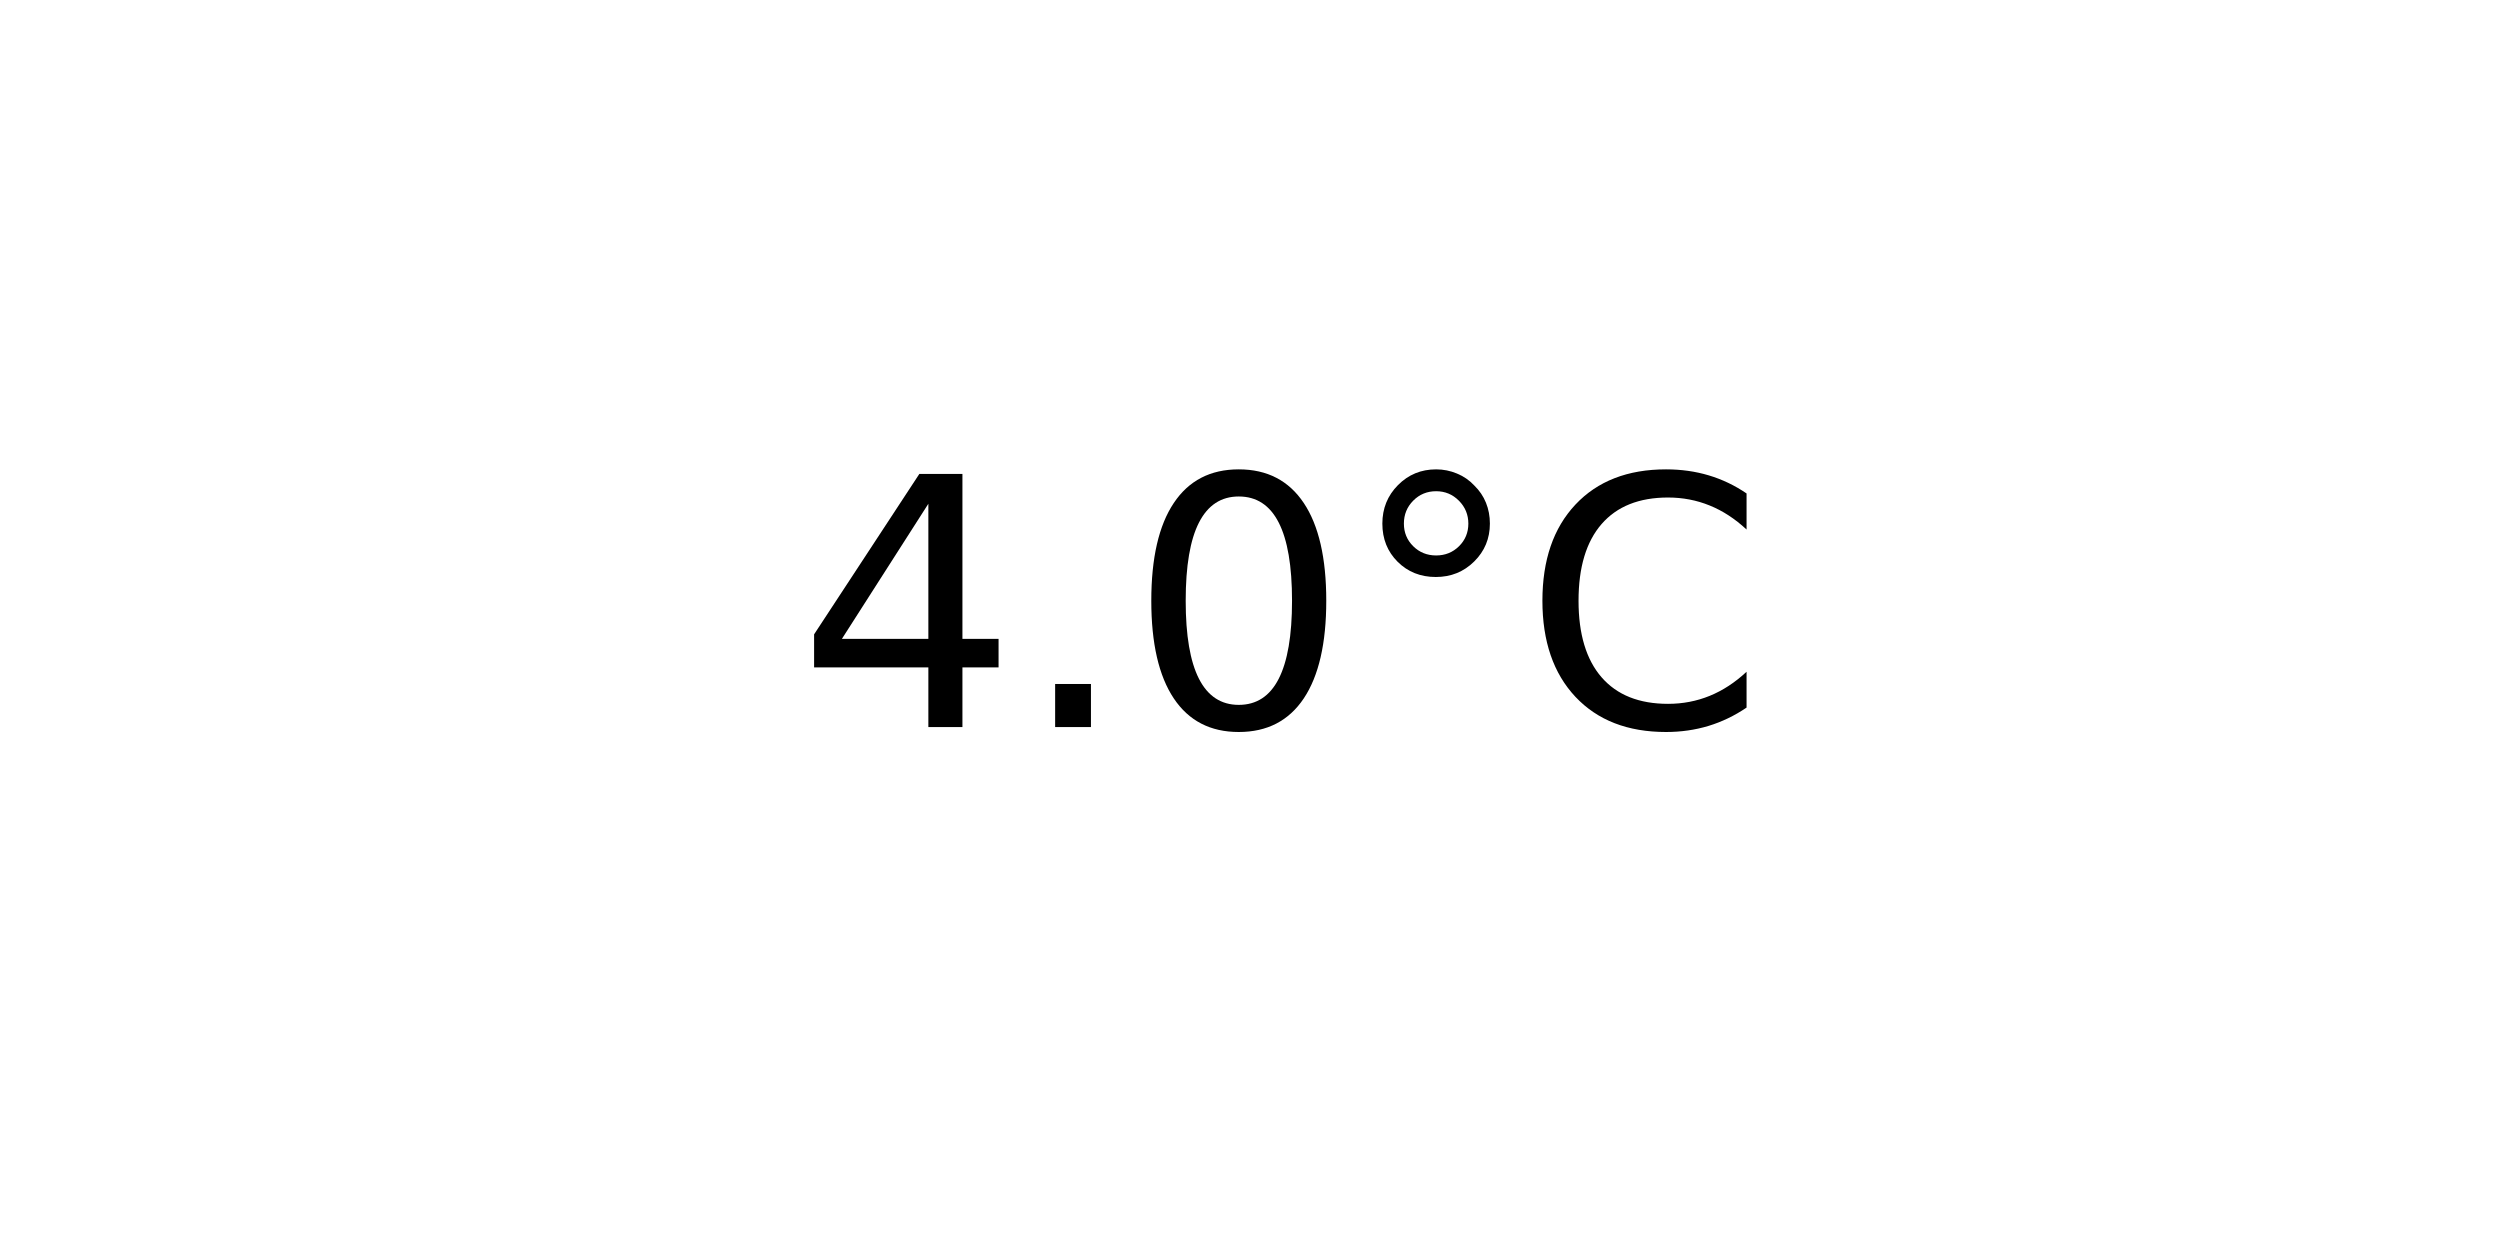
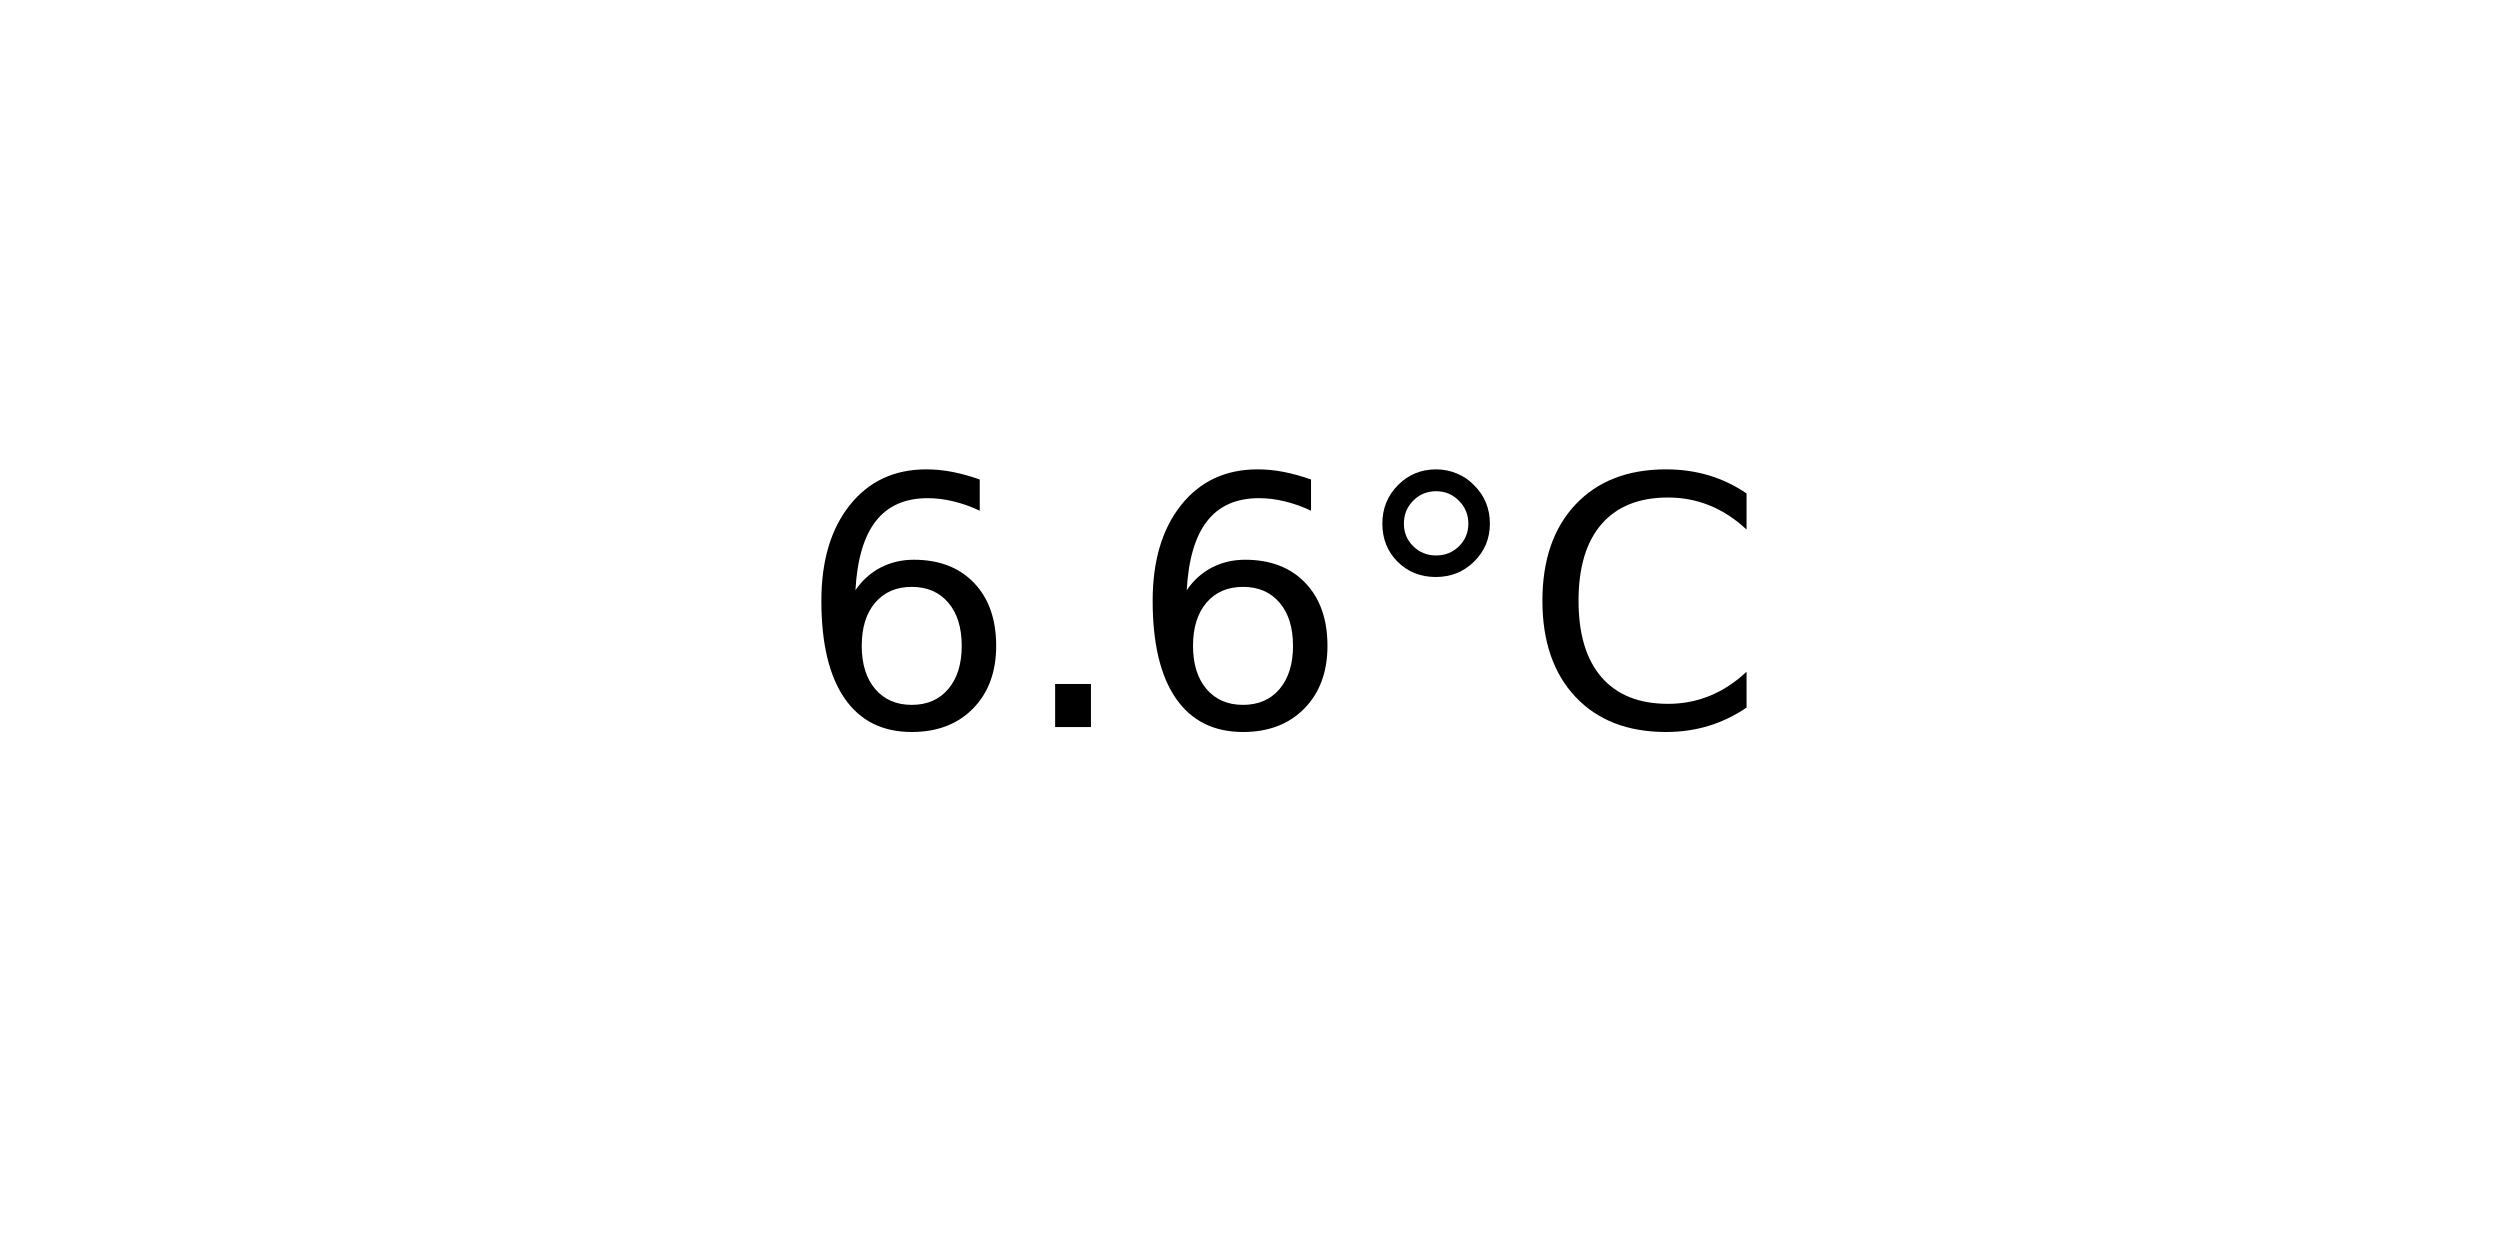
<svg xmlns="http://www.w3.org/2000/svg" xmlns:xlink="http://www.w3.org/1999/xlink" width="72pt" height="36pt" viewBox="0 0 72 36" version="1.1">
  <defs>
    <style type="text/css">*{stroke-linejoin: round; stroke-linecap: butt}</style>
  </defs>
  <g id="figure_1">
    <g id="axes_1">
      <g id="text_1">
        <g transform="translate(22.95703 20.93937) scale(0.1 -0.1)">
          <defs>
-             <path id="DejaVuSans-34" d="M 2419 4116  L 825 1625  L 2419 1625  L 2419 4116  z M 2253 4666  L 3047 4666  L 3047 1625  L 3713 1625  L 3713 1100  L 3047 1100  L 3047 0  L 2419 0  L 2419 1100  L 313 1100  L 313 1709  L 2253 4666  z " transform="scale(0.015625)" />
+             <path id="DejaVuSans-36" d="M 2113 2584  Q 1688 2584 1439 2293  Q 1191 2003 1191 1497  Q 1191 994 1439 701  Q 1688 409 2113 409  Q 2538 409 2786 701  Q 3034 994 3034 1497  Q 3034 2003 2786 2293  Q 2538 2584 2113 2584  z M 3366 4563  L 3366 3988  Q 3128 4100 2886 4159  Q 2644 4219 2406 4219  Q 1781 4219 1451 3797  Q 1122 3375 1075 2522  Q 1259 2794 1537 2939  Q 1816 3084 2150 3084  Q 2853 3084 3261 2657  Q 3669 2231 3669 1497  Q 3669 778 3244 343  Q 2819 -91 2113 -91  Q 1303 -91 875 529  Q 447 1150 447 2328  Q 447 3434 972 4092  Q 1497 4750 2381 4750  Q 2619 4750 2861 4703  Q 3103 4656 3366 4563  z " transform="scale(0.015625)" />
            <path id="DejaVuSans-2e" d="M 684 794  L 1344 794  L 1344 0  L 684 0  L 684 794  z " transform="scale(0.015625)" />
-             <path id="DejaVuSans-30" d="M 2034 4250  Q 1547 4250 1301 3770  Q 1056 3291 1056 2328  Q 1056 1369 1301 889  Q 1547 409 2034 409  Q 2525 409 2770 889  Q 3016 1369 3016 2328  Q 3016 3291 2770 3770  Q 2525 4250 2034 4250  z M 2034 4750  Q 2819 4750 3233 4129  Q 3647 3509 3647 2328  Q 3647 1150 3233 529  Q 2819 -91 2034 -91  Q 1250 -91 836 529  Q 422 1150 422 2328  Q 422 3509 836 4129  Q 1250 4750 2034 4750  z " transform="scale(0.015625)" />
            <path id="DejaVuSans-b0" d="M 1600 4347  Q 1350 4347 1178 4173  Q 1006 4000 1006 3750  Q 1006 3503 1178 3333  Q 1350 3163 1600 3163  Q 1850 3163 2022 3333  Q 2194 3503 2194 3750  Q 2194 3997 2020 4172  Q 1847 4347 1600 4347  z M 1600 4750  Q 1800 4750 1984 4673  Q 2169 4597 2303 4453  Q 2447 4313 2519 4134  Q 2591 3956 2591 3750  Q 2591 3338 2302 3052  Q 2013 2766 1594 2766  Q 1172 2766 890 3047  Q 609 3328 609 3750  Q 609 4169 896 4459  Q 1184 4750 1600 4750  z " transform="scale(0.015625)" />
            <path id="DejaVuSans-43" d="M 4122 4306  L 4122 3641  Q 3803 3938 3442 4084  Q 3081 4231 2675 4231  Q 1875 4231 1450 3742  Q 1025 3253 1025 2328  Q 1025 1406 1450 917  Q 1875 428 2675 428  Q 3081 428 3442 575  Q 3803 722 4122 1019  L 4122 359  Q 3791 134 3420 21  Q 3050 -91 2638 -91  Q 1578 -91 968 557  Q 359 1206 359 2328  Q 359 3453 968 4101  Q 1578 4750 2638 4750  Q 3056 4750 3426 4639  Q 3797 4528 4122 4306  z " transform="scale(0.015625)" />
          </defs>
-           <use xlink:href="#DejaVuSans-34" />
+           <use xlink:href="#DejaVuSans-36" />
          <use xlink:href="#DejaVuSans-2e" x="63.623" />
-           <use xlink:href="#DejaVuSans-30" x="95.41" />
+           <use xlink:href="#DejaVuSans-36" x="95.41" />
          <use xlink:href="#DejaVuSans-b0" x="159.033" />
          <use xlink:href="#DejaVuSans-43" x="209.033" />
        </g>
      </g>
    </g>
  </g>
</svg>
